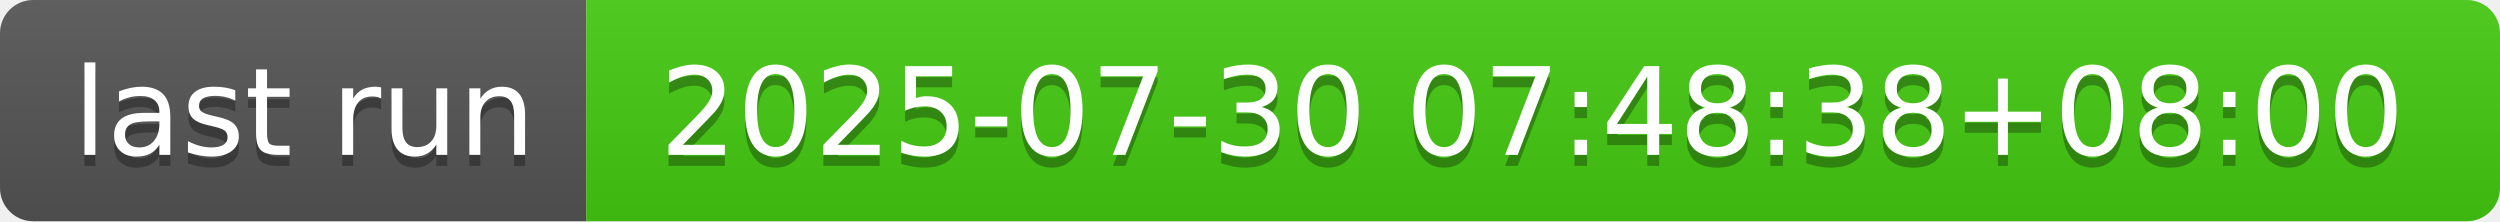
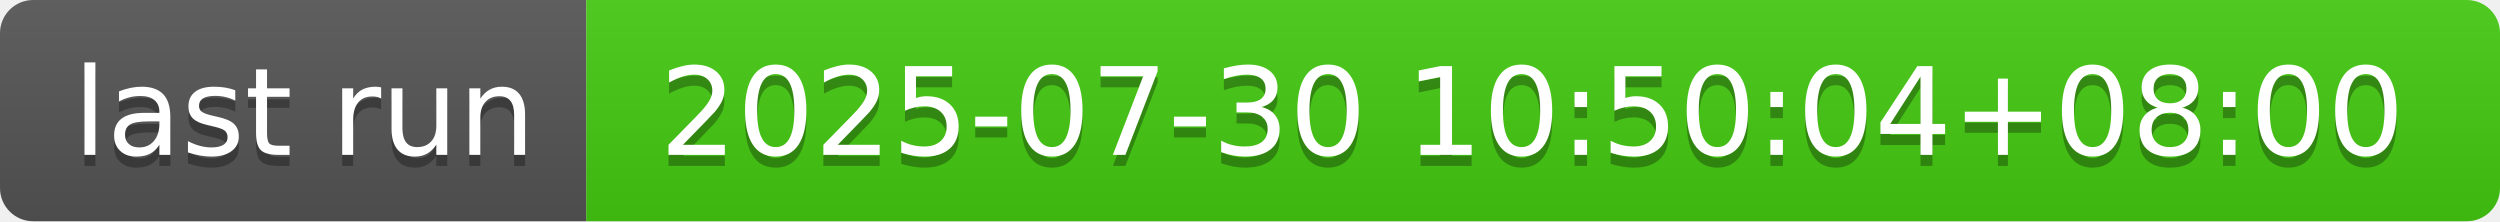
- <svg xmlns="http://www.w3.org/2000/svg" width="226" height="20" role="img" aria-label="last run: 2025-07-30 07:48:38+08:00">
+ <svg xmlns="http://www.w3.org/2000/svg" width="226" height="20" role="img" aria-label="last run: 2025-07-30 10:50:04+08:00">
  <linearGradient id="s" x2="0" y2="100%">
    <stop offset="0" stop-color="#bbb" stop-opacity=".1" />
    <stop offset="1" stop-opacity=".1" />
  </linearGradient>
  <clipPath id="r">
    <rect width="226" height="20" rx="3" fill="#fff" />
  </clipPath>
  <g clip-path="url(#r)">
    <rect width="53" height="20" fill="#555" />
    <rect x="53" width="173" height="20" fill="#4c1" />
    <rect width="226" height="20" fill="url(#s)" />
  </g>
  <g fill="#fff" text-anchor="middle" font-family="Verdana,Geneva,DejaVu Sans,sans-serif" text-rendering="geometricPrecision" font-size="110">
    <text aria-hidden="true" x="275" y="150" fill="#010101" fill-opacity=".3" transform="scale(.1)" textLength="430">last run</text>
    <text x="275" y="140" transform="scale(.1)" fill="#fff" textLength="430">last run</text>
-     <text aria-hidden="true" x="1385" y="150" fill="#010101" fill-opacity=".3" transform="scale(.1)" textLength="1630">2025-07-30 07:48:38+08:00</text>
-     <text x="1385" y="140" transform="scale(.1)" fill="#fff" textLength="1630">2025-07-30 07:48:38+08:00</text>
+     <text aria-hidden="true" x="1385" y="150" fill="#010101" fill-opacity=".3" transform="scale(.1)" textLength="1630">2025-07-30 10:50:04+08:00</text>
+     <text x="1385" y="140" transform="scale(.1)" fill="#fff" textLength="1630">2025-07-30 10:50:04+08:00</text>
  </g>
</svg>
